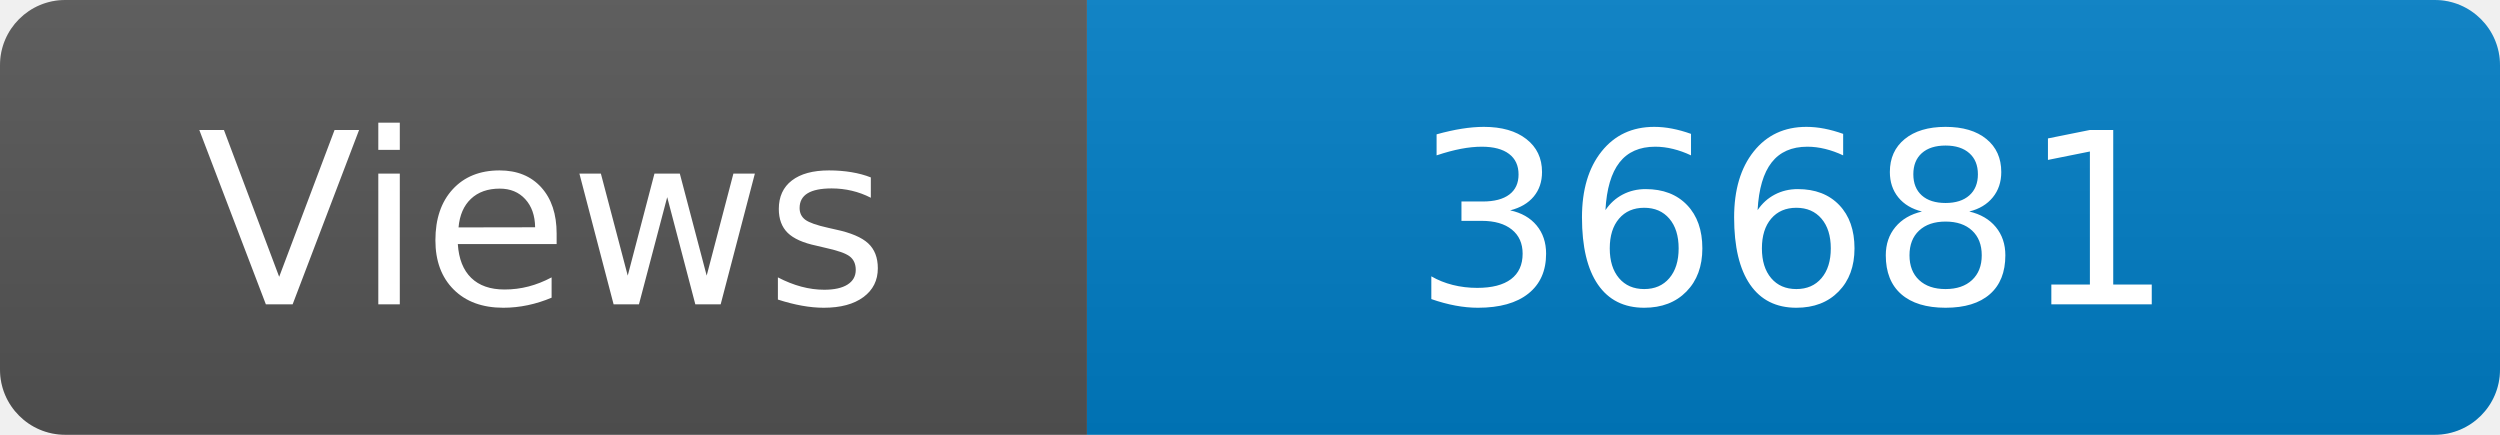
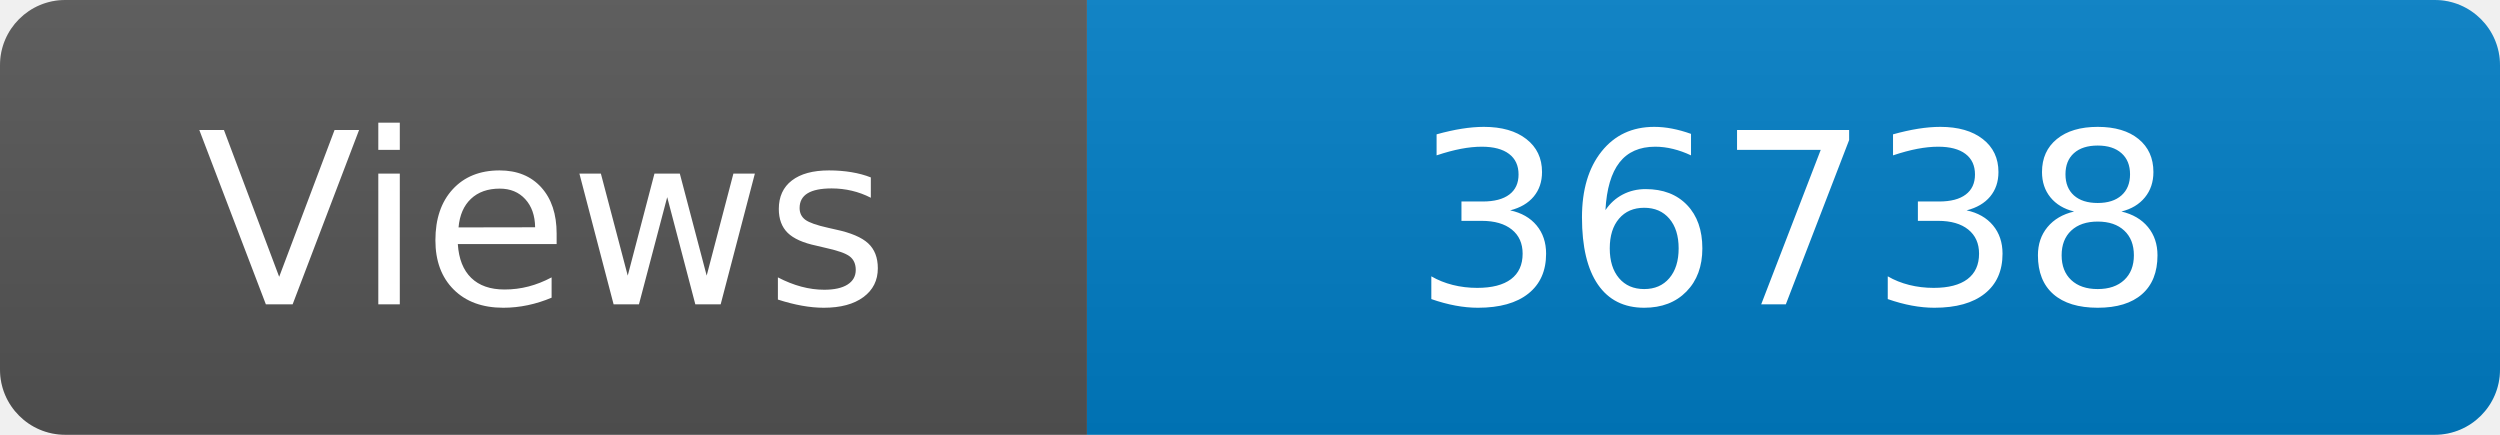
<svg xmlns="http://www.w3.org/2000/svg" width="115" height="20" role="img" aria-label="Maintained?: yes">
  <linearGradient id="s" x2="0" y2="100%">
    <stop offset="0" stop-color="#bbb" stop-opacity=".1" />
    <stop offset="1" stop-opacity=".1" />
  </linearGradient>
  <clipPath id="r">
    <rect width="115" height="20" rx="3" fill="#fff" />
  </clipPath>
  <g clip-path="url(#r)">
    <rect width="50" height="20" fill="#555" />
    <rect x="50" width="160" height="20" fill="#007ec6" />
    <rect width="115" height="20" fill="url(#s)" />
  </g>
  <g fill="#fff" text-anchor="middle" font-family="Verdana,Geneva,DejaVu Sans,sans-serif" font-size="110">
    <text x="250" y="140" transform="scale(.1)" fill="#fff">Views</text>
-     <text x="825" y="140" transform="scale(.1)" fill="#fff">36681</text>
+     <text x="825" y="140" transform="scale(.1)" fill="#fff">36738</text>
  </g>
</svg>
